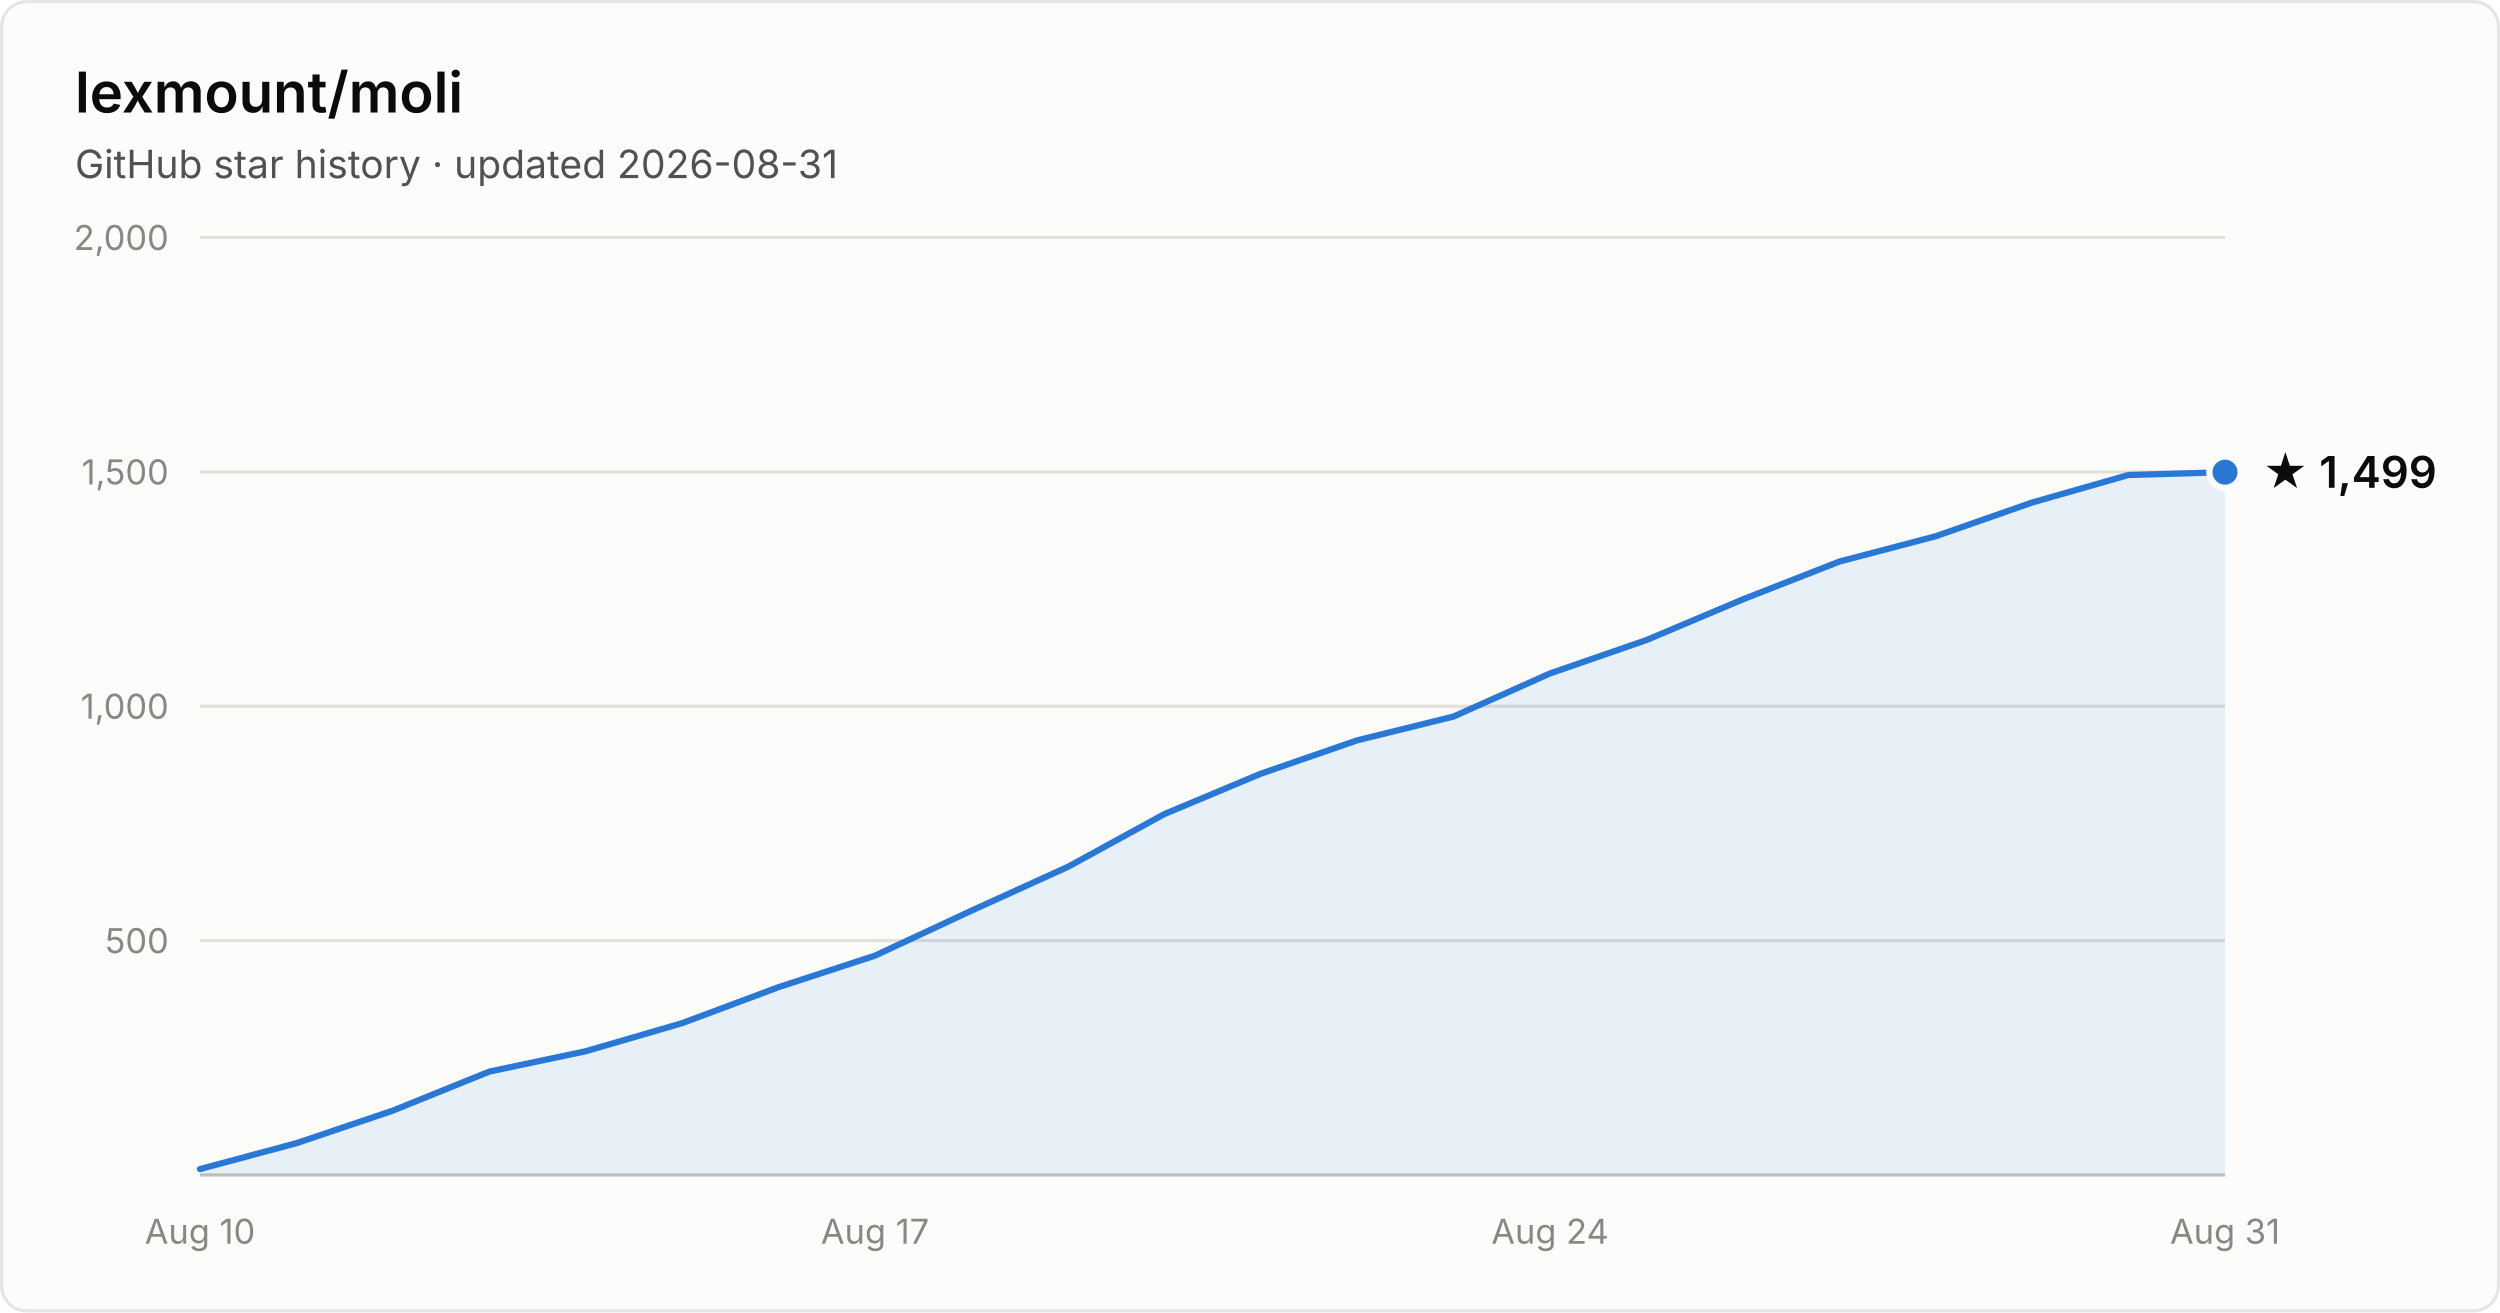
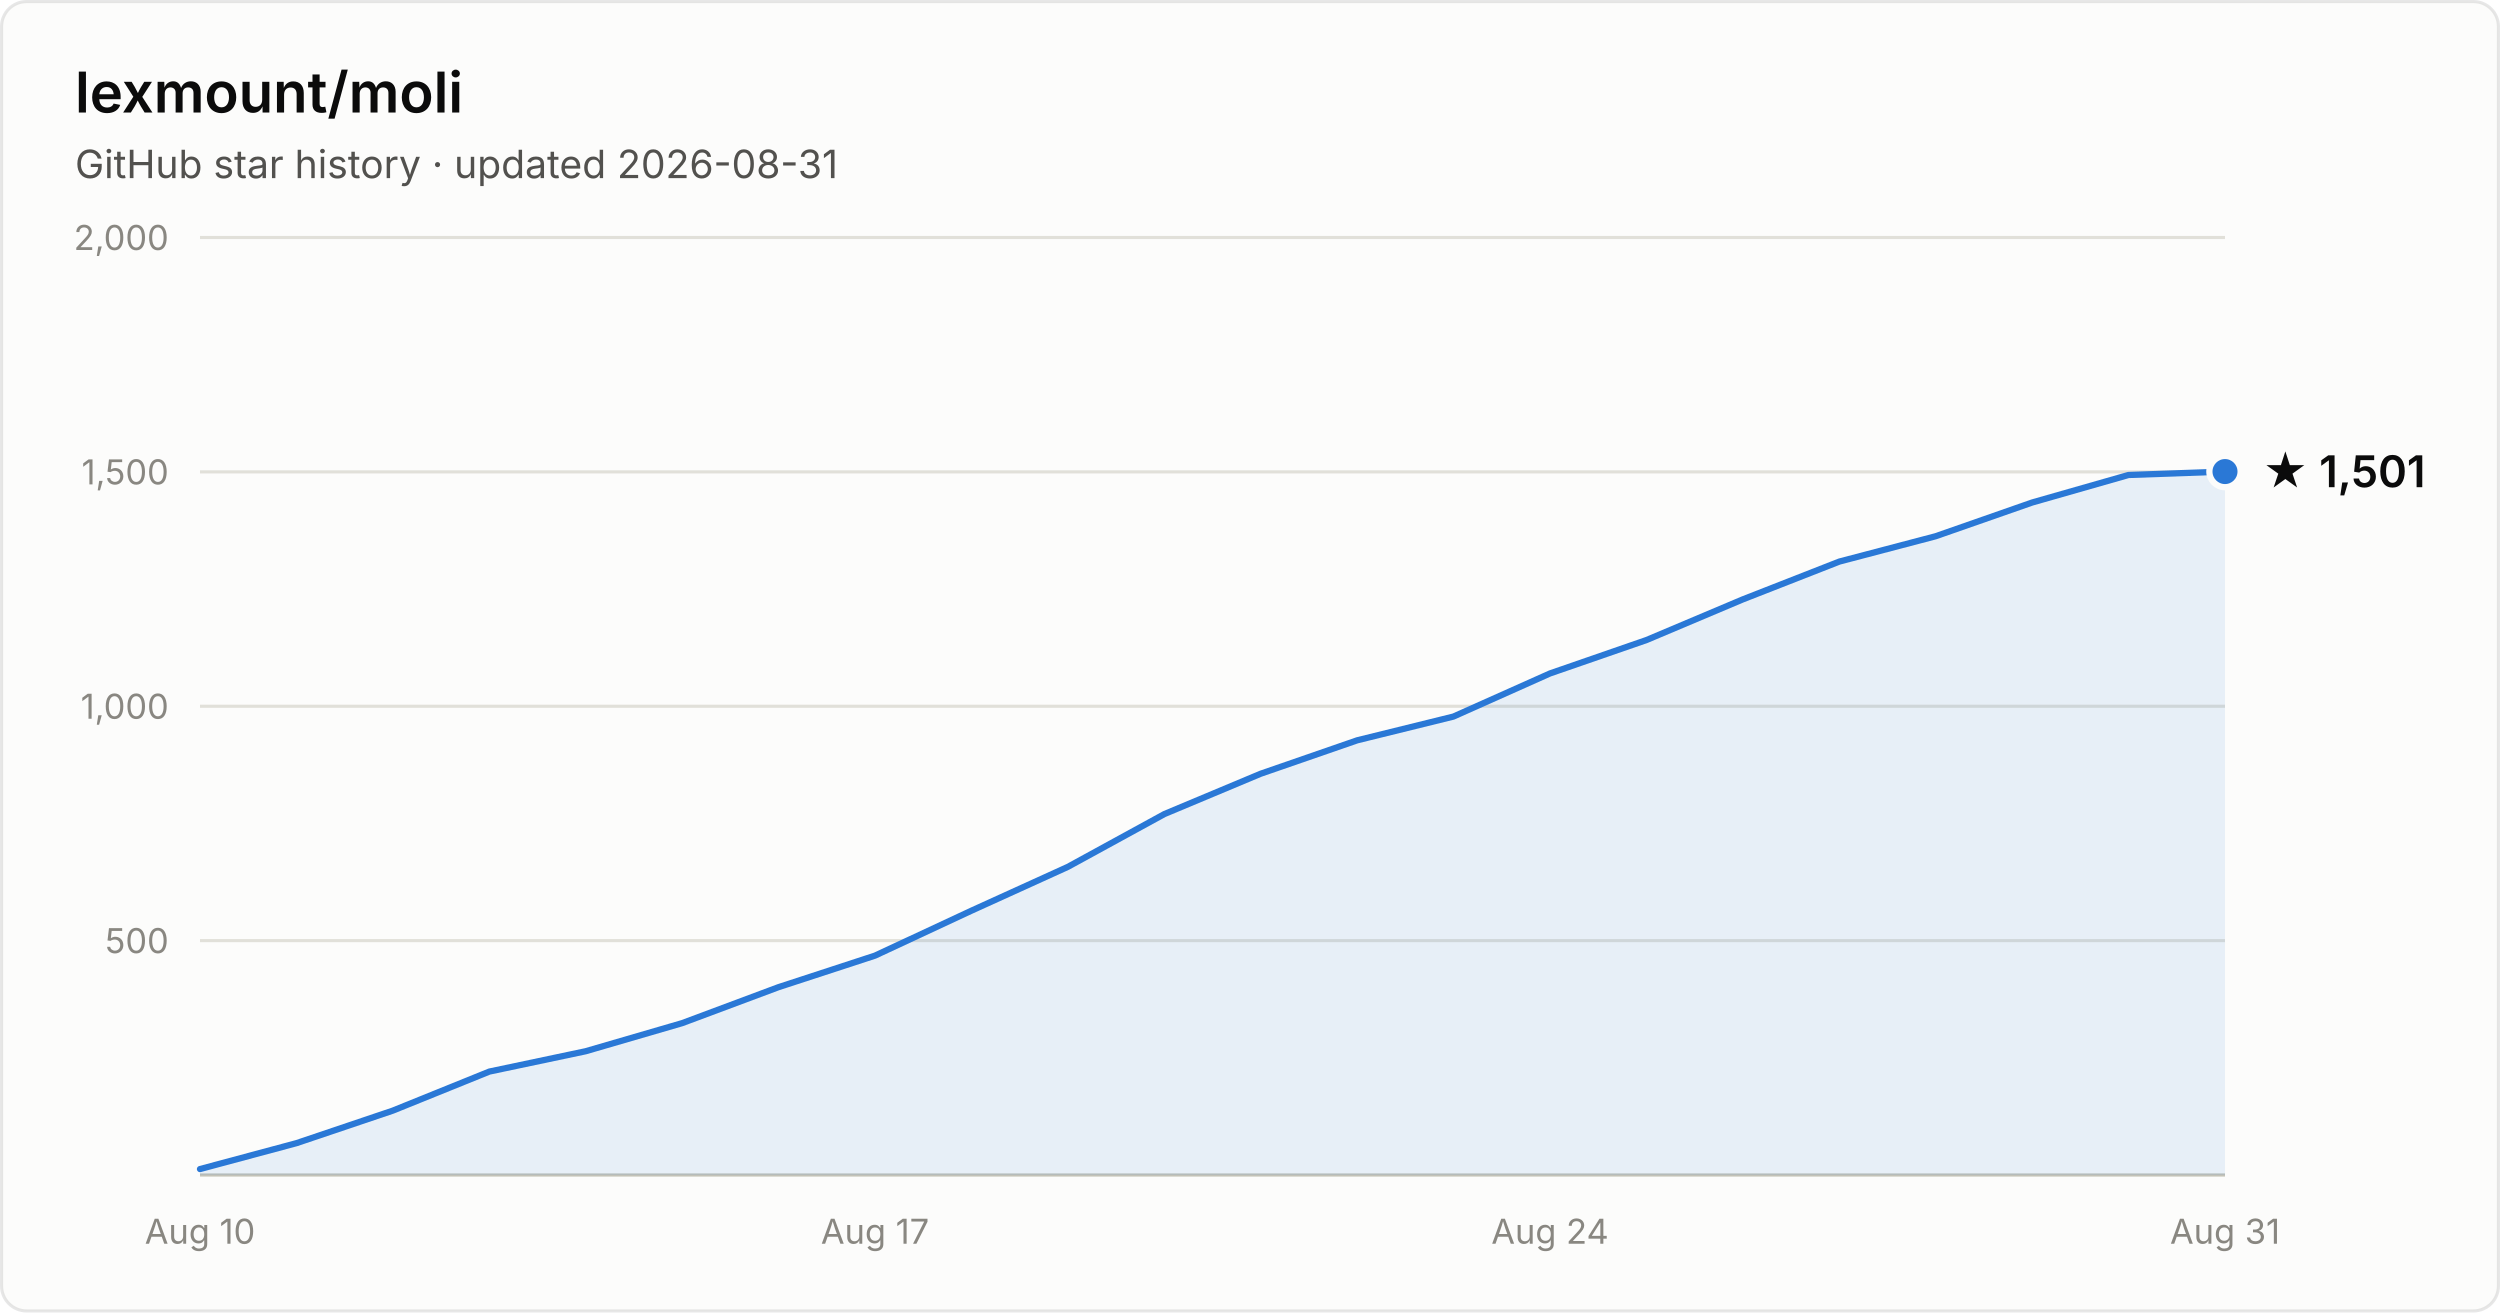
- <svg xmlns="http://www.w3.org/2000/svg" width="800" height="420" viewBox="0 0 800 420" font-family="system-ui, -apple-system, Segoe UI, sans-serif" role="img" aria-label="Star history of lexmount/moli: 1,499 stars as of 2026-08-31">
+ <svg xmlns="http://www.w3.org/2000/svg" width="800" height="420" viewBox="0 0 800 420" font-family="system-ui, -apple-system, Segoe UI, sans-serif" role="img" aria-label="Star history of lexmount/moli: 1,501 stars as of 2026-08-31">
  <rect x="0.5" y="0.5" width="799" height="419" rx="8" fill="#fcfcfb" stroke="rgba(11,11,11,0.10)" />
  <text x="24" y="36" fill="#0b0b0b" font-size="18" font-weight="600">lexmount/moli</text>
  <text x="24" y="57" fill="#52514e" font-size="12.5">GitHub star history · updated 2026-08-31</text>
  <line x1="64" y1="301.0" x2="712" y2="301.0" stroke="#e1e0d9" stroke-width="1" />
  <text x="54" y="305.0" text-anchor="end" fill="#898781" font-size="11" style="font-variant-numeric:tabular-nums">500</text>
  <line x1="64" y1="226.0" x2="712" y2="226.0" stroke="#e1e0d9" stroke-width="1" />
  <text x="54" y="230.0" text-anchor="end" fill="#898781" font-size="11" style="font-variant-numeric:tabular-nums">1,000</text>
  <line x1="64" y1="151.0" x2="712" y2="151.0" stroke="#e1e0d9" stroke-width="1" />
  <text x="54" y="155.0" text-anchor="end" fill="#898781" font-size="11" style="font-variant-numeric:tabular-nums">1,500</text>
  <line x1="64" y1="76.0" x2="712" y2="76.0" stroke="#e1e0d9" stroke-width="1" />
  <text x="54" y="80.0" text-anchor="end" fill="#898781" font-size="11" style="font-variant-numeric:tabular-nums">2,000</text>
  <line x1="64" y1="376" x2="712" y2="376" stroke="#c3c2b7" stroke-width="1" />
  <text x="64.0" y="398" text-anchor="middle" fill="#898781" font-size="11" style="font-variant-numeric:tabular-nums">Aug 10</text>
  <text x="280.0" y="398" text-anchor="middle" fill="#898781" font-size="11" style="font-variant-numeric:tabular-nums">Aug 17</text>
  <text x="496.0" y="398" text-anchor="middle" fill="#898781" font-size="11" style="font-variant-numeric:tabular-nums">Aug 24</text>
  <text x="712.0" y="398" text-anchor="middle" fill="#898781" font-size="11" style="font-variant-numeric:tabular-nums">Aug 31</text>
-   <path d="M64.0 374.1 L94.9 365.8 L125.7 355.4 L156.6 342.9 L187.4 336.4 L218.3 327.4 L249.1 315.9 L280.0 305.8 L310.9 291.4 L341.7 277.4 L372.6 260.5 L403.4 247.6 L434.3 236.9 L465.1 229.3 L496.0 215.5 L526.9 204.8 L557.7 191.8 L588.6 179.7 L619.4 171.6 L650.3 160.8 L681.1 152.0 L712.0 151.1 L712.0 376 L64.0 376 Z" fill="#2a78d6" fill-opacity="0.1" />
-   <path d="M64.0 374.1 L94.9 365.8 L125.7 355.4 L156.6 342.9 L187.4 336.4 L218.3 327.4 L249.1 315.9 L280.0 305.8 L310.9 291.4 L341.7 277.4 L372.6 260.5 L403.4 247.6 L434.3 236.9 L465.1 229.3 L496.0 215.5 L526.9 204.8 L557.7 191.8 L588.6 179.7 L619.4 171.6 L650.3 160.8 L681.1 152.0 L712.0 151.1" fill="none" stroke="#2a78d6" stroke-width="2" stroke-linejoin="round" stroke-linecap="round" />
-   <circle cx="712.0" cy="151.1" r="5" fill="#2a78d6" stroke="#fcfcfb" stroke-width="2" />
-   <text x="724.0" y="156.1" fill="#0b0b0b" font-size="14" font-weight="600">★ 1,499</text>
+   <path d="M64.0 374.1 L94.9 365.8 L125.7 355.4 L156.6 342.9 L187.4 336.4 L218.3 327.4 L249.1 315.9 L280.0 305.8 L310.9 291.4 L341.7 277.4 L372.6 260.5 L403.4 247.6 L434.3 236.9 L465.1 229.3 L496.0 215.5 L526.9 204.8 L557.7 191.8 L588.6 179.7 L619.4 171.6 L650.3 160.8 L681.1 152.0 L712.0 150.9 L712.0 376 L64.0 376 Z" fill="#2a78d6" fill-opacity="0.1" />
+   <path d="M64.0 374.1 L94.9 365.8 L125.7 355.4 L156.6 342.9 L187.4 336.4 L218.3 327.4 L249.1 315.9 L280.0 305.8 L310.9 291.4 L341.7 277.4 L372.6 260.5 L403.4 247.6 L434.3 236.9 L465.1 229.3 L496.0 215.5 L526.9 204.8 L557.7 191.8 L588.6 179.7 L619.4 171.6 L650.3 160.8 L681.1 152.0 L712.0 150.9" fill="none" stroke="#2a78d6" stroke-width="2" stroke-linejoin="round" stroke-linecap="round" />
+   <circle cx="712.0" cy="150.9" r="5" fill="#2a78d6" stroke="#fcfcfb" stroke-width="2" />
+   <text x="724.0" y="155.9" fill="#0b0b0b" font-size="14" font-weight="600">★ 1,501</text>
</svg>
